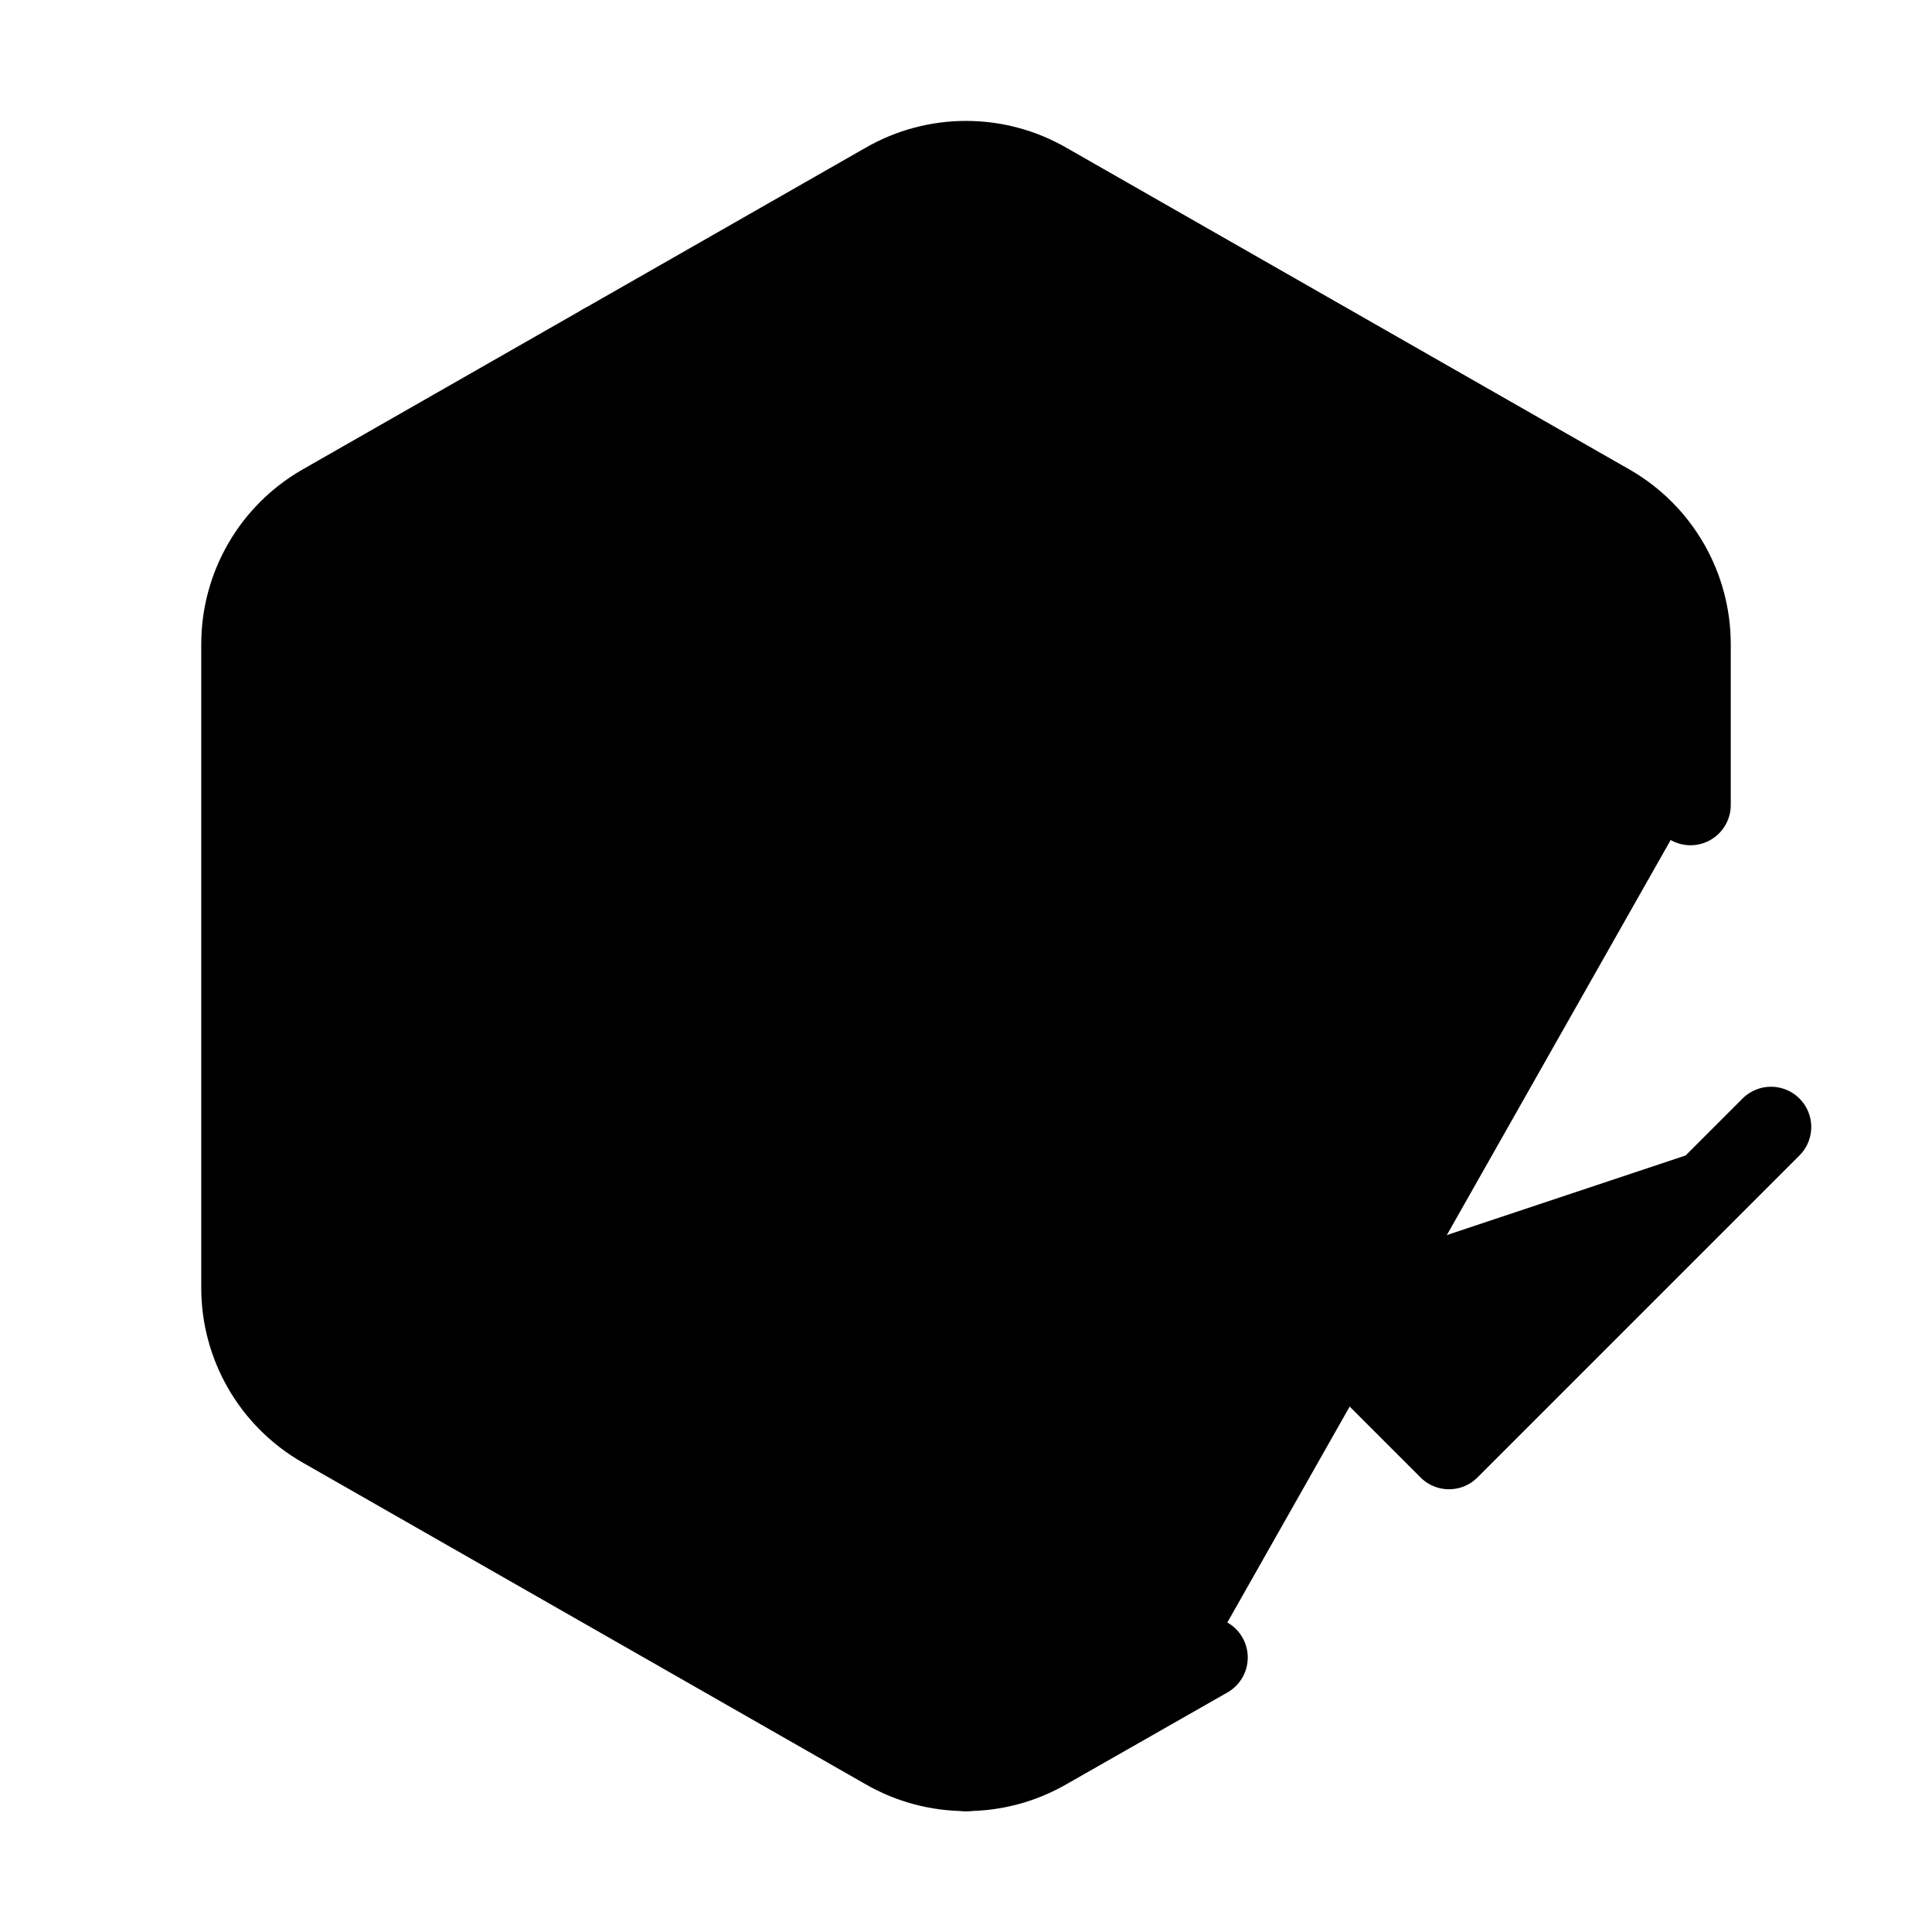
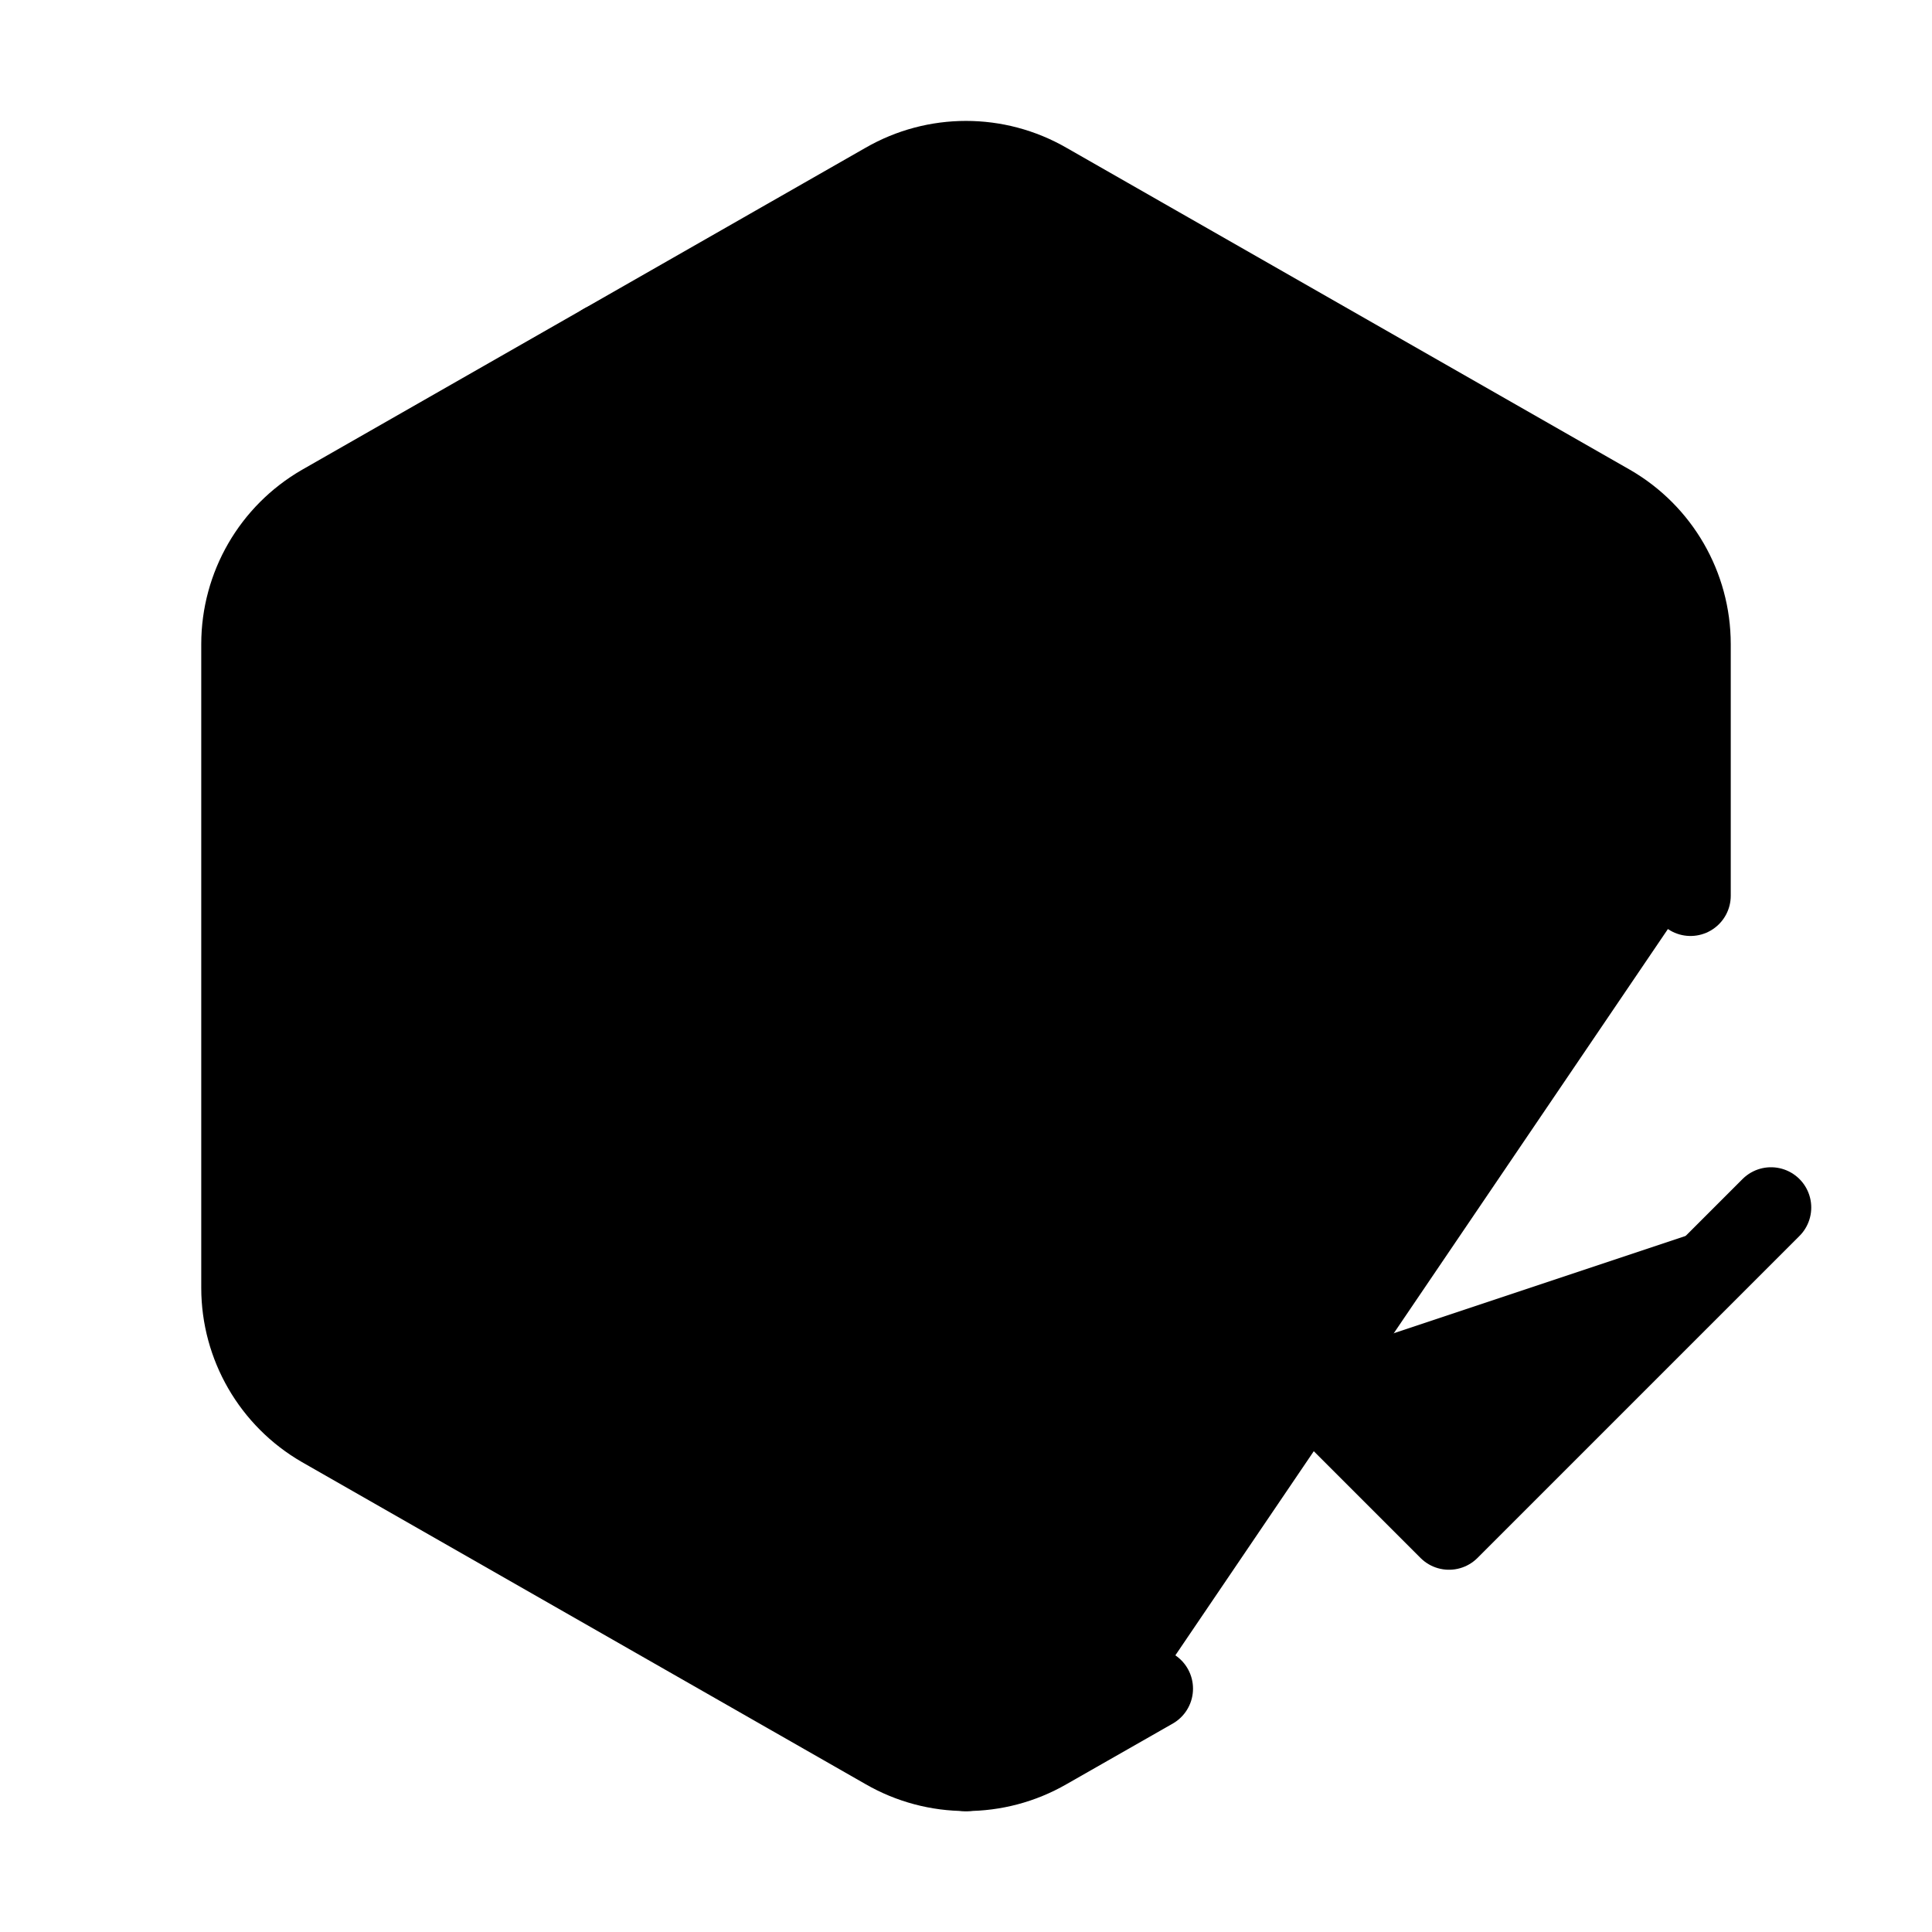
<svg xmlns="http://www.w3.org/2000/svg" width="24" height="24" viewBox="0 0 24 24" fill="currentColor" stroke="currentColor" stroke-width="calc((100vw - 100vh) / 10)" stroke-linecap="round" stroke-linejoin="round">
-   <path vector-effect="non-scaling-stroke" d="m16 16 2 2 4-4" />
-   <path vector-effect="non-scaling-stroke" d="M21 10V8a2 2 0 0 0-1-1.73l-7-4a2 2 0 0 0-2 0l-7 4A2 2 0 0 0 3 8v8a2 2 0 0 0 1 1.73l7 4a2 2 0 0 0 2 0l2-1.14" />
-   <path vector-effect="non-scaling-stroke" d="m7.5 4.27 9 5.15" />
-   <polyline vector-effect="non-scaling-stroke" points="3.29 7 12 12 20.71 7" />
-   <line vector-effect="non-scaling-stroke" x1="12" x2="12" y1="22" y2="12" />
+   <path vector-effect="non-scaling-stroke" d="M12 22V12" />
+   <path vector-effect="non-scaling-stroke" d="m16 17 2 2 4-4" />
+   <path vector-effect="non-scaling-stroke" d="M21 11.127V8a2 2 0 0 0-1-1.73l-7-4a2 2 0 0 0-2 0l-7 4A2 2 0 0 0 3 8v8a2 2 0 0 0 1 1.729l7 4a2 2 0 0 0 2 .001l1.32-.753" />
+   <path vector-effect="non-scaling-stroke" d="M3.29 7 12 12l8.71-5" />
+   <path vector-effect="non-scaling-stroke" d="m7.5 4.27 8.997 5.148" />
</svg>
